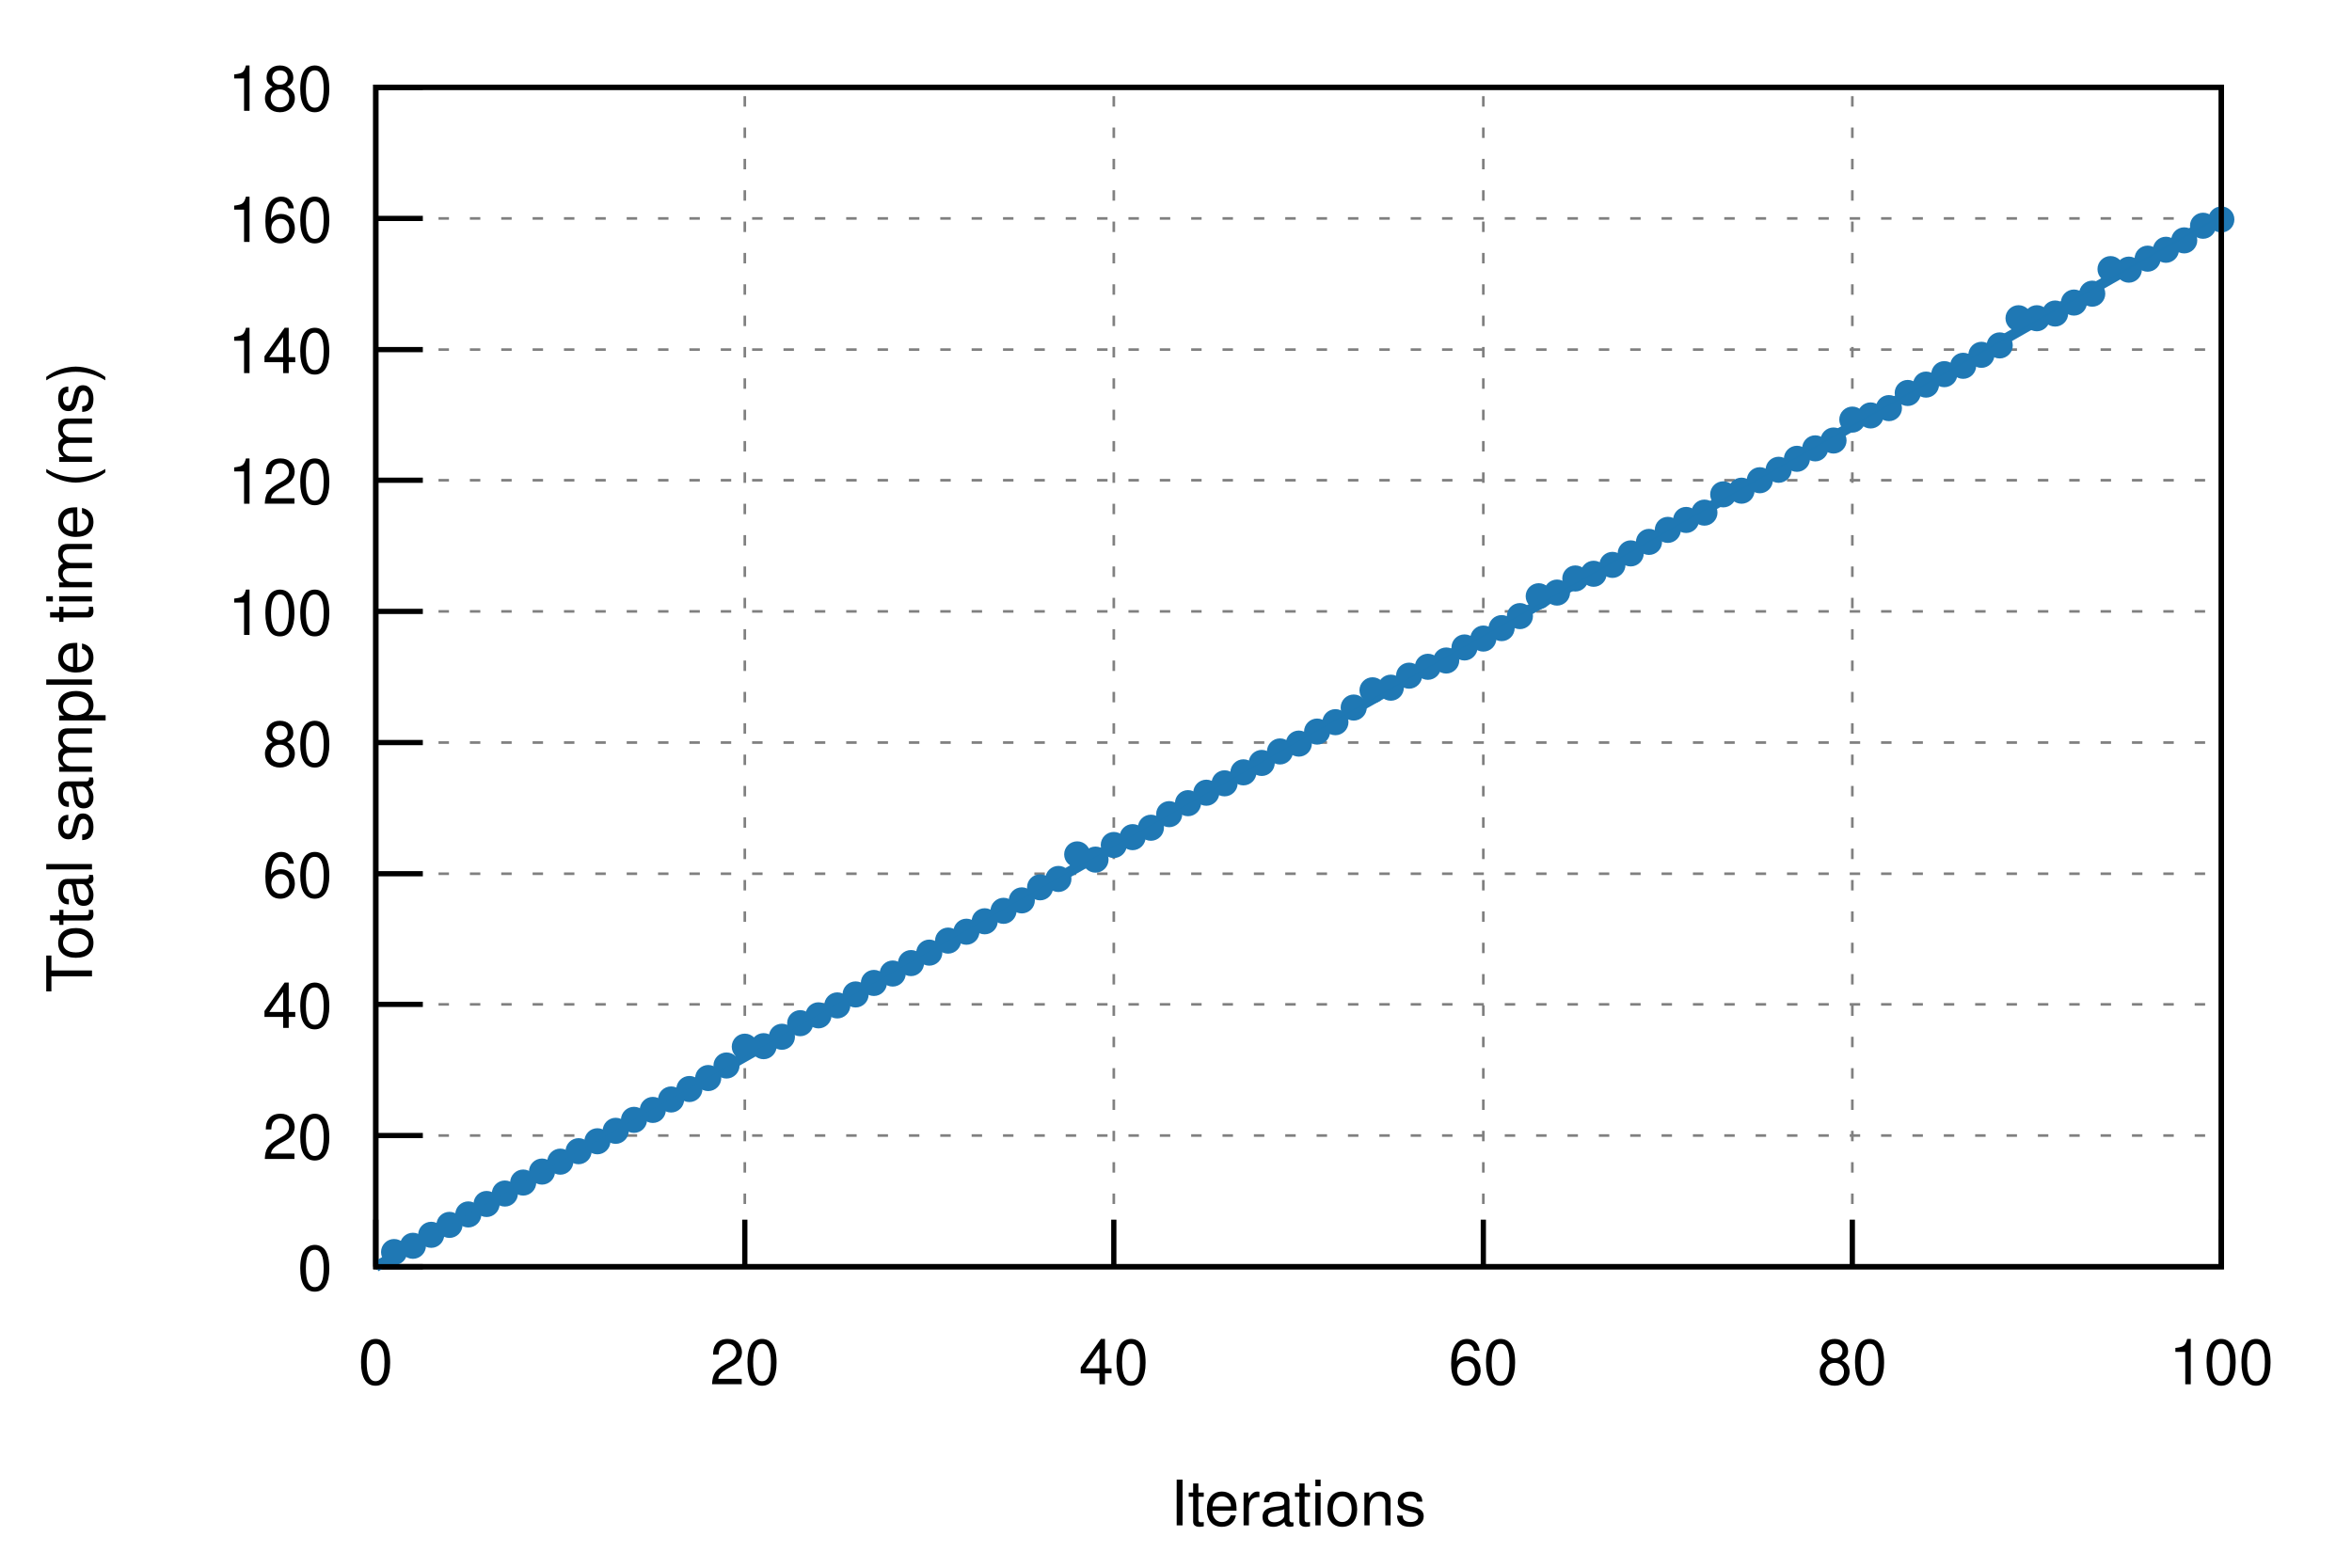
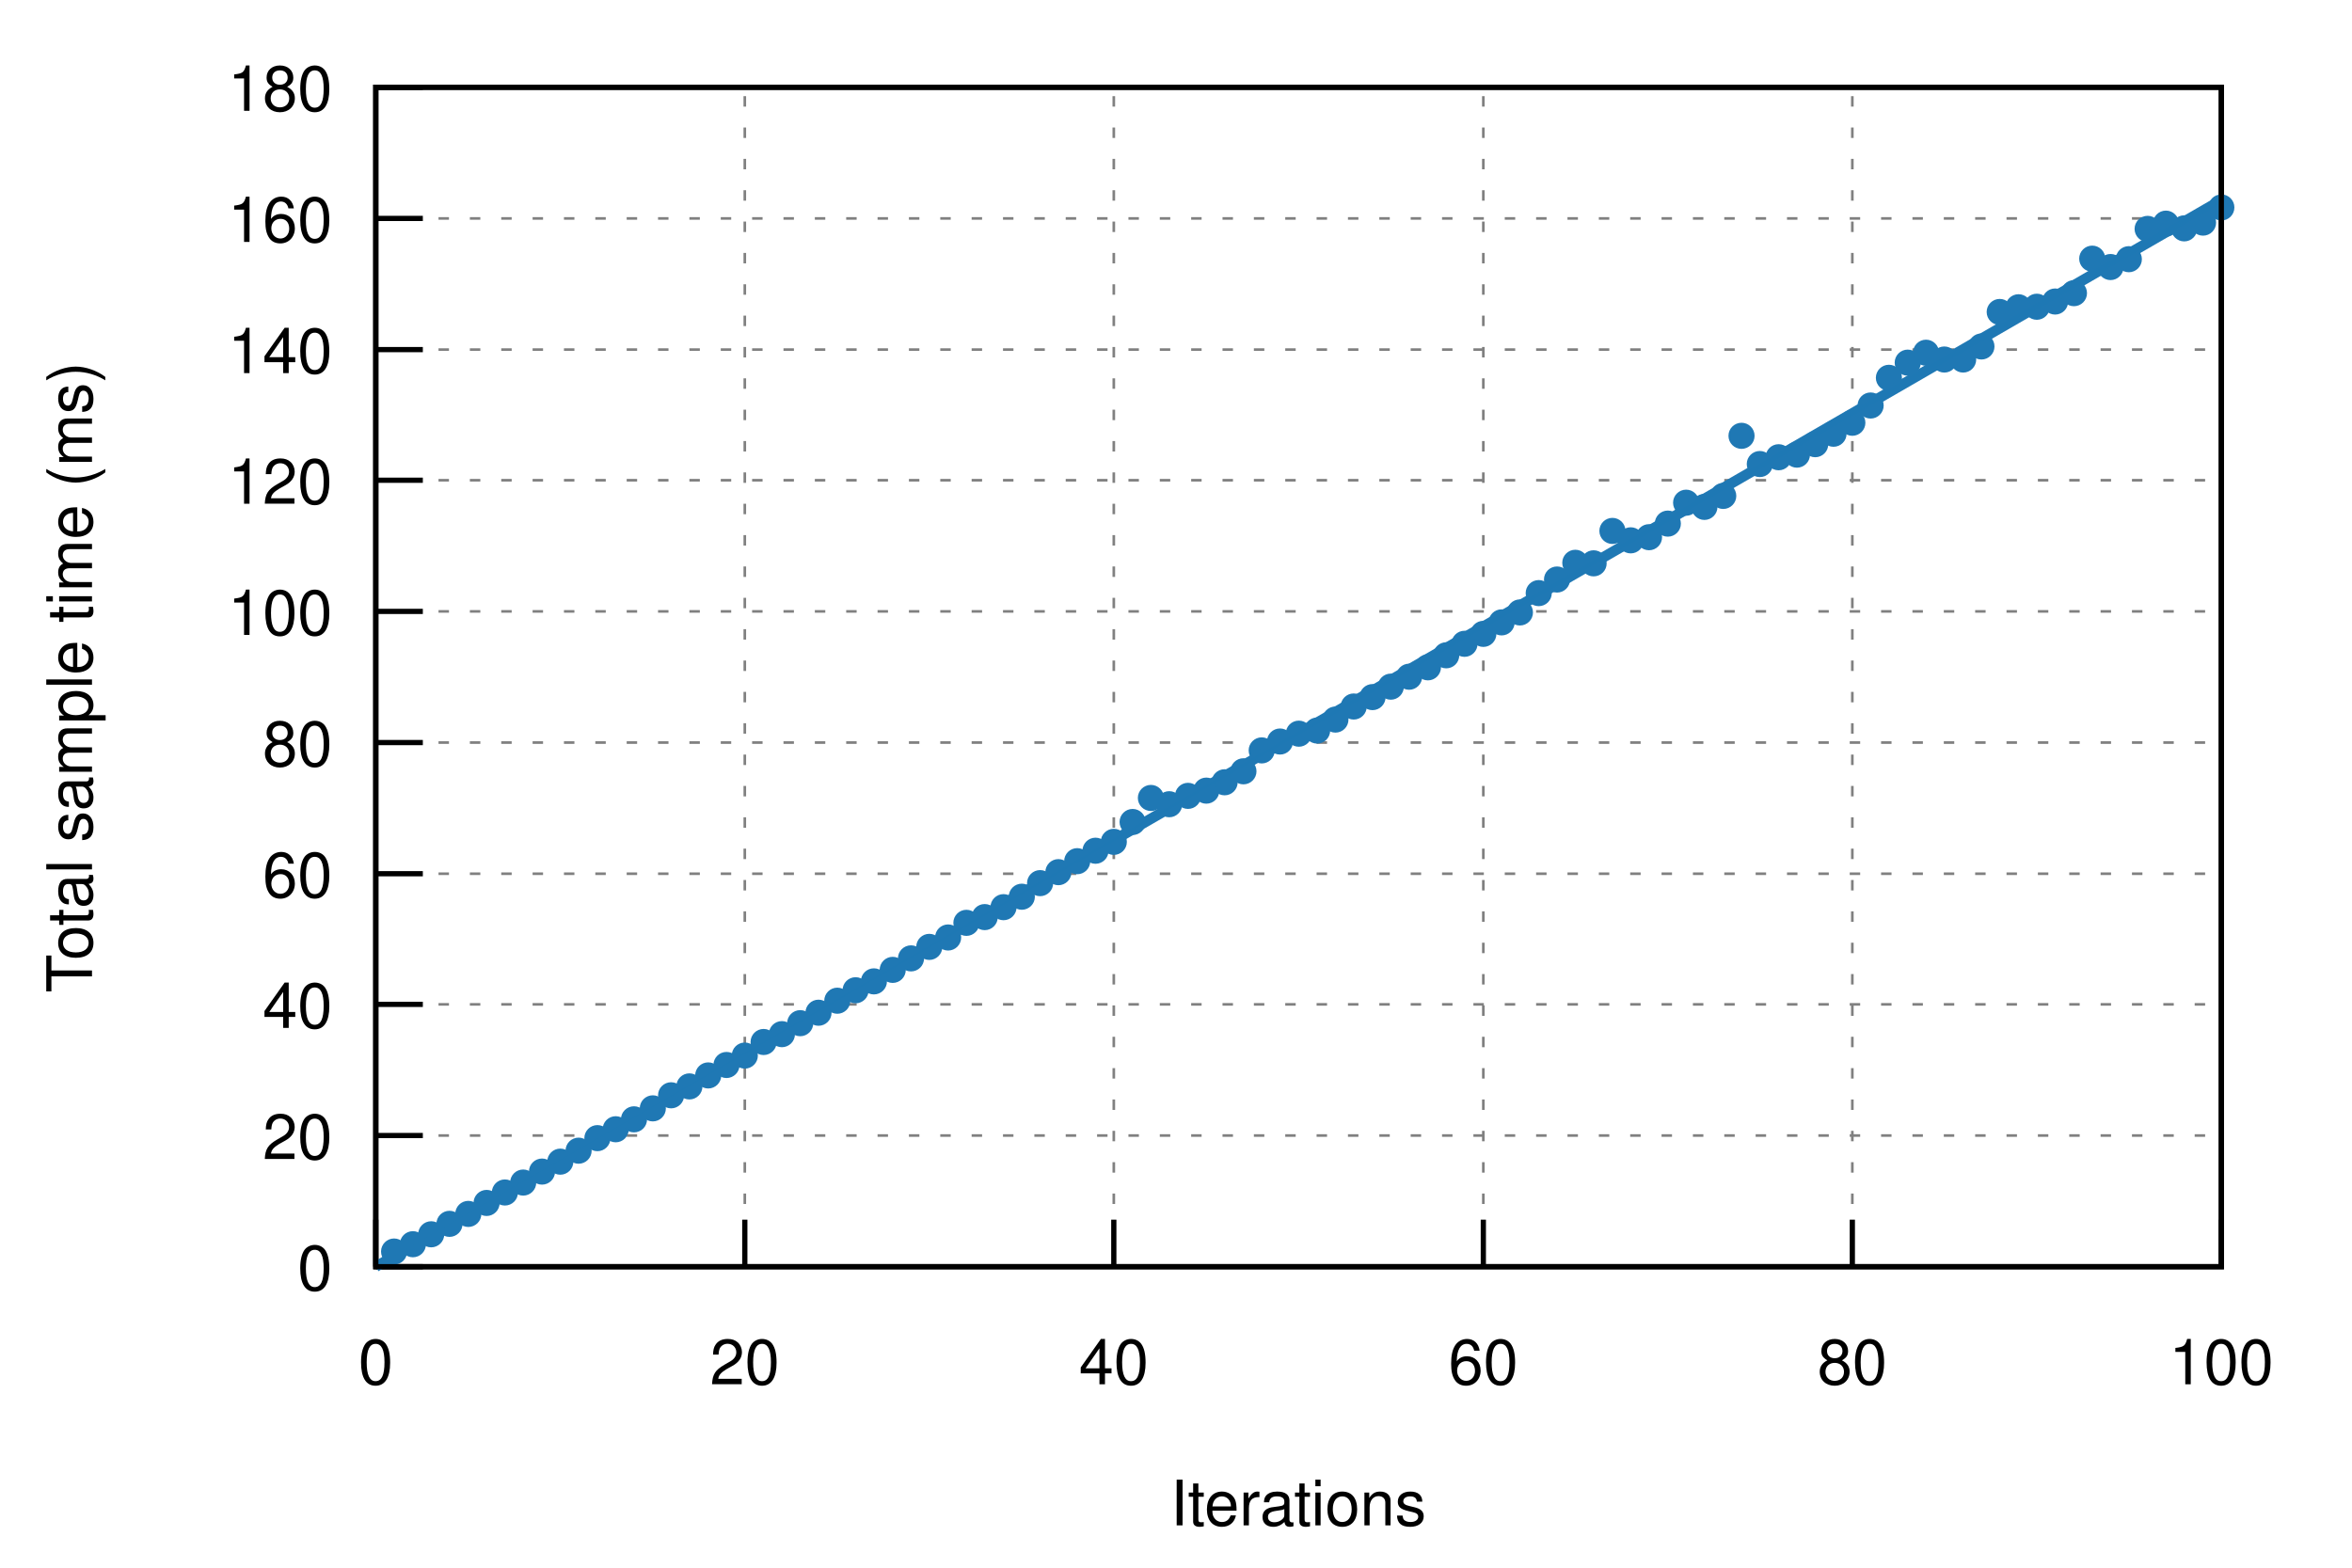
<svg xmlns="http://www.w3.org/2000/svg" xmlns:xlink="http://www.w3.org/1999/xlink" viewBox="0 0 450 300">
  <g id="gnuplot_canvas">
    <rect x="0" y="0" width="450" height="300" fill="none" />
    <defs>
      <circle id="gpDot" r="0.5" stroke-width="0.5" />
      <path id="gpPt0" stroke-width="0.222" stroke="currentColor" d="M-1,0 h2 M0,-1 v2" />
      <path id="gpPt1" stroke-width="0.222" stroke="currentColor" d="M-1,-1 L1,1 M1,-1 L-1,1" />
      <path id="gpPt2" stroke-width="0.222" stroke="currentColor" d="M-1,0 L1,0 M0,-1 L0,1 M-1,-1 L1,1 M-1,1 L1,-1" />
      <rect id="gpPt3" stroke-width="0.222" stroke="currentColor" x="-1" y="-1" width="2" height="2" />
      <rect id="gpPt4" stroke-width="0.222" stroke="currentColor" fill="currentColor" x="-1" y="-1" width="2" height="2" />
      <circle id="gpPt5" stroke-width="0.222" stroke="currentColor" cx="0" cy="0" r="1" />
      <use xlink:href="#gpPt5" id="gpPt6" fill="currentColor" stroke="none" />
      <path id="gpPt7" stroke-width="0.222" stroke="currentColor" d="M0,-1.33 L-1.33,0.67 L1.33,0.67 z" />
      <use xlink:href="#gpPt7" id="gpPt8" fill="currentColor" stroke="none" />
      <use xlink:href="#gpPt7" id="gpPt9" stroke="currentColor" transform="rotate(180)" />
      <use xlink:href="#gpPt9" id="gpPt10" fill="currentColor" stroke="none" />
      <use xlink:href="#gpPt3" id="gpPt11" stroke="currentColor" transform="rotate(45)" />
      <use xlink:href="#gpPt11" id="gpPt12" fill="currentColor" stroke="none" />
      <path id="gpPt13" stroke-width="0.222" stroke="currentColor" d="M0,1.330 L1.265,0.411 L0.782,-1.067 L-0.782,-1.076 L-1.265,0.411 z" />
      <use xlink:href="#gpPt13" id="gpPt14" fill="currentColor" stroke="none" />
      <filter id="textbox" filterUnits="objectBoundingBox" x="0" y="0" height="1" width="1">
        <feFlood flood-color="white" flood-opacity="1" result="bgnd" />
        <feComposite in="SourceGraphic" in2="bgnd" operator="atop" />
      </filter>
      <filter id="greybox" filterUnits="objectBoundingBox" x="0" y="0" height="1" width="1">
        <feFlood flood-color="lightgrey" flood-opacity="1" result="grey" />
        <feComposite in="SourceGraphic" in2="grey" operator="atop" />
      </filter>
    </defs>
    <g fill="none" color="white" stroke="currentColor" stroke-width="1.00" stroke-linecap="butt" stroke-linejoin="miter">
</g>
    <g fill="none" color="black" stroke="currentColor" stroke-width="1.00" stroke-linecap="butt" stroke-linejoin="miter">
</g>
    <g fill="none" color="black" stroke="black" stroke-width="0.50" stroke-linecap="butt" stroke-linejoin="miter">
</g>
    <g fill="none" color="gray" stroke="currentColor" stroke-width="0.50" stroke-linecap="butt" stroke-linejoin="miter">
      <path stroke="gray" stroke-dasharray="2,4" class="gridline" d="M71.9,242.4 L425.0,242.4  " />
    </g>
    <g fill="none" color="gray" stroke="gray" stroke-width="1.00" stroke-linecap="butt" stroke-linejoin="miter">
</g>
    <g fill="none" color="black" stroke="currentColor" stroke-width="1.00" stroke-linecap="butt" stroke-linejoin="miter">
      <path stroke="black" d="M71.9,242.4 L80.9,242.4  " />
      <g transform="translate(63.6,246.9)" stroke="none" fill="black" font-family="Helvetica" font-size="12.00" text-anchor="end">
        <text>
          <tspan font-family="Helvetica"> 0</tspan>
        </text>
      </g>
    </g>
    <g fill="none" color="black" stroke="currentColor" stroke-width="1.00" stroke-linecap="butt" stroke-linejoin="miter">
</g>
    <g fill="none" color="black" stroke="black" stroke-width="0.50" stroke-linecap="butt" stroke-linejoin="miter">
</g>
    <g fill="none" color="gray" stroke="currentColor" stroke-width="0.50" stroke-linecap="butt" stroke-linejoin="miter">
      <path stroke="gray" stroke-dasharray="2,4" class="gridline" d="M71.9,217.3 L425.0,217.3  " />
    </g>
    <g fill="none" color="gray" stroke="gray" stroke-width="1.00" stroke-linecap="butt" stroke-linejoin="miter">
</g>
    <g fill="none" color="black" stroke="currentColor" stroke-width="1.00" stroke-linecap="butt" stroke-linejoin="miter">
      <path stroke="black" d="M71.9,217.3 L80.9,217.3  " />
      <g transform="translate(63.6,221.8)" stroke="none" fill="black" font-family="Helvetica" font-size="12.00" text-anchor="end">
        <text>
          <tspan font-family="Helvetica"> 20</tspan>
        </text>
      </g>
    </g>
    <g fill="none" color="black" stroke="currentColor" stroke-width="1.00" stroke-linecap="butt" stroke-linejoin="miter">
</g>
    <g fill="none" color="black" stroke="black" stroke-width="0.50" stroke-linecap="butt" stroke-linejoin="miter">
</g>
    <g fill="none" color="gray" stroke="currentColor" stroke-width="0.50" stroke-linecap="butt" stroke-linejoin="miter">
      <path stroke="gray" stroke-dasharray="2,4" class="gridline" d="M71.9,192.2 L425.0,192.2  " />
    </g>
    <g fill="none" color="gray" stroke="gray" stroke-width="1.00" stroke-linecap="butt" stroke-linejoin="miter">
</g>
    <g fill="none" color="black" stroke="currentColor" stroke-width="1.00" stroke-linecap="butt" stroke-linejoin="miter">
      <path stroke="black" d="M71.9,192.2 L80.9,192.2  " />
      <g transform="translate(63.6,196.7)" stroke="none" fill="black" font-family="Helvetica" font-size="12.00" text-anchor="end">
        <text>
          <tspan font-family="Helvetica"> 40</tspan>
        </text>
      </g>
    </g>
    <g fill="none" color="black" stroke="currentColor" stroke-width="1.00" stroke-linecap="butt" stroke-linejoin="miter">
</g>
    <g fill="none" color="black" stroke="black" stroke-width="0.50" stroke-linecap="butt" stroke-linejoin="miter">
</g>
    <g fill="none" color="gray" stroke="currentColor" stroke-width="0.50" stroke-linecap="butt" stroke-linejoin="miter">
      <path stroke="gray" stroke-dasharray="2,4" class="gridline" d="M71.9,167.2 L425.0,167.2  " />
    </g>
    <g fill="none" color="gray" stroke="gray" stroke-width="1.00" stroke-linecap="butt" stroke-linejoin="miter">
</g>
    <g fill="none" color="black" stroke="currentColor" stroke-width="1.00" stroke-linecap="butt" stroke-linejoin="miter">
      <path stroke="black" d="M71.9,167.2 L80.9,167.2  " />
      <g transform="translate(63.6,171.7)" stroke="none" fill="black" font-family="Helvetica" font-size="12.00" text-anchor="end">
        <text>
          <tspan font-family="Helvetica"> 60</tspan>
        </text>
      </g>
    </g>
    <g fill="none" color="black" stroke="currentColor" stroke-width="1.00" stroke-linecap="butt" stroke-linejoin="miter">
</g>
    <g fill="none" color="black" stroke="black" stroke-width="0.50" stroke-linecap="butt" stroke-linejoin="miter">
</g>
    <g fill="none" color="gray" stroke="currentColor" stroke-width="0.50" stroke-linecap="butt" stroke-linejoin="miter">
      <path stroke="gray" stroke-dasharray="2,4" class="gridline" d="M71.9,142.1 L425.0,142.1  " />
    </g>
    <g fill="none" color="gray" stroke="gray" stroke-width="1.00" stroke-linecap="butt" stroke-linejoin="miter">
</g>
    <g fill="none" color="black" stroke="currentColor" stroke-width="1.00" stroke-linecap="butt" stroke-linejoin="miter">
      <path stroke="black" d="M71.9,142.1 L80.9,142.1  " />
      <g transform="translate(63.6,146.6)" stroke="none" fill="black" font-family="Helvetica" font-size="12.00" text-anchor="end">
        <text>
          <tspan font-family="Helvetica"> 80</tspan>
        </text>
      </g>
    </g>
    <g fill="none" color="black" stroke="currentColor" stroke-width="1.00" stroke-linecap="butt" stroke-linejoin="miter">
</g>
    <g fill="none" color="black" stroke="black" stroke-width="0.50" stroke-linecap="butt" stroke-linejoin="miter">
</g>
    <g fill="none" color="gray" stroke="currentColor" stroke-width="0.50" stroke-linecap="butt" stroke-linejoin="miter">
      <path stroke="gray" stroke-dasharray="2,4" class="gridline" d="M71.9,117.0 L425.0,117.0  " />
    </g>
    <g fill="none" color="gray" stroke="gray" stroke-width="1.00" stroke-linecap="butt" stroke-linejoin="miter">
</g>
    <g fill="none" color="black" stroke="currentColor" stroke-width="1.00" stroke-linecap="butt" stroke-linejoin="miter">
      <path stroke="black" d="M71.9,117.0 L80.9,117.0  " />
      <g transform="translate(63.6,121.5)" stroke="none" fill="black" font-family="Helvetica" font-size="12.00" text-anchor="end">
        <text>
          <tspan font-family="Helvetica"> 100</tspan>
        </text>
      </g>
    </g>
    <g fill="none" color="black" stroke="currentColor" stroke-width="1.00" stroke-linecap="butt" stroke-linejoin="miter">
</g>
    <g fill="none" color="black" stroke="black" stroke-width="0.50" stroke-linecap="butt" stroke-linejoin="miter">
</g>
    <g fill="none" color="gray" stroke="currentColor" stroke-width="0.50" stroke-linecap="butt" stroke-linejoin="miter">
      <path stroke="gray" stroke-dasharray="2,4" class="gridline" d="M71.9,91.9 L425.0,91.9  " />
    </g>
    <g fill="none" color="gray" stroke="gray" stroke-width="1.00" stroke-linecap="butt" stroke-linejoin="miter">
</g>
    <g fill="none" color="black" stroke="currentColor" stroke-width="1.00" stroke-linecap="butt" stroke-linejoin="miter">
      <path stroke="black" d="M71.9,91.9 L80.9,91.9  " />
      <g transform="translate(63.6,96.4)" stroke="none" fill="black" font-family="Helvetica" font-size="12.00" text-anchor="end">
        <text>
          <tspan font-family="Helvetica"> 120</tspan>
        </text>
      </g>
    </g>
    <g fill="none" color="black" stroke="currentColor" stroke-width="1.00" stroke-linecap="butt" stroke-linejoin="miter">
</g>
    <g fill="none" color="black" stroke="black" stroke-width="0.50" stroke-linecap="butt" stroke-linejoin="miter">
</g>
    <g fill="none" color="gray" stroke="currentColor" stroke-width="0.50" stroke-linecap="butt" stroke-linejoin="miter">
      <path stroke="gray" stroke-dasharray="2,4" class="gridline" d="M71.9,66.9 L425.0,66.9  " />
    </g>
    <g fill="none" color="gray" stroke="gray" stroke-width="1.00" stroke-linecap="butt" stroke-linejoin="miter">
</g>
    <g fill="none" color="black" stroke="currentColor" stroke-width="1.00" stroke-linecap="butt" stroke-linejoin="miter">
      <path stroke="black" d="M71.9,66.9 L80.9,66.9  " />
      <g transform="translate(63.6,71.4)" stroke="none" fill="black" font-family="Helvetica" font-size="12.00" text-anchor="end">
        <text>
          <tspan font-family="Helvetica"> 140</tspan>
        </text>
      </g>
    </g>
    <g fill="none" color="black" stroke="currentColor" stroke-width="1.00" stroke-linecap="butt" stroke-linejoin="miter">
</g>
    <g fill="none" color="black" stroke="black" stroke-width="0.50" stroke-linecap="butt" stroke-linejoin="miter">
</g>
    <g fill="none" color="gray" stroke="currentColor" stroke-width="0.50" stroke-linecap="butt" stroke-linejoin="miter">
      <path stroke="gray" stroke-dasharray="2,4" class="gridline" d="M71.9,41.8 L425.0,41.8  " />
    </g>
    <g fill="none" color="gray" stroke="gray" stroke-width="1.00" stroke-linecap="butt" stroke-linejoin="miter">
</g>
    <g fill="none" color="black" stroke="currentColor" stroke-width="1.00" stroke-linecap="butt" stroke-linejoin="miter">
      <path stroke="black" d="M71.9,41.8 L80.9,41.8  " />
      <g transform="translate(63.6,46.3)" stroke="none" fill="black" font-family="Helvetica" font-size="12.00" text-anchor="end">
        <text>
          <tspan font-family="Helvetica"> 160</tspan>
        </text>
      </g>
    </g>
    <g fill="none" color="black" stroke="currentColor" stroke-width="1.00" stroke-linecap="butt" stroke-linejoin="miter">
</g>
    <g fill="none" color="black" stroke="black" stroke-width="0.50" stroke-linecap="butt" stroke-linejoin="miter">
</g>
    <g fill="none" color="gray" stroke="currentColor" stroke-width="0.50" stroke-linecap="butt" stroke-linejoin="miter">
      <path stroke="gray" stroke-dasharray="2,4" class="gridline" d="M71.9,16.7 L425.0,16.7  " />
    </g>
    <g fill="none" color="gray" stroke="gray" stroke-width="1.00" stroke-linecap="butt" stroke-linejoin="miter">
</g>
    <g fill="none" color="black" stroke="currentColor" stroke-width="1.00" stroke-linecap="butt" stroke-linejoin="miter">
      <path stroke="black" d="M71.9,16.7 L80.9,16.7  " />
      <g transform="translate(63.6,21.2)" stroke="none" fill="black" font-family="Helvetica" font-size="12.00" text-anchor="end">
        <text>
          <tspan font-family="Helvetica"> 180</tspan>
        </text>
      </g>
    </g>
    <g fill="none" color="black" stroke="currentColor" stroke-width="1.00" stroke-linecap="butt" stroke-linejoin="miter">
</g>
    <g fill="none" color="black" stroke="black" stroke-width="0.50" stroke-linecap="butt" stroke-linejoin="miter">
</g>
    <g fill="none" color="gray" stroke="currentColor" stroke-width="0.50" stroke-linecap="butt" stroke-linejoin="miter">
      <path stroke="gray" stroke-dasharray="2,4" class="gridline" d="M71.9,242.4 L71.9,16.7  " />
    </g>
    <g fill="none" color="gray" stroke="gray" stroke-width="1.00" stroke-linecap="butt" stroke-linejoin="miter">
</g>
    <g fill="none" color="black" stroke="currentColor" stroke-width="1.00" stroke-linecap="butt" stroke-linejoin="miter">
      <path stroke="black" d="M71.9,242.4 L71.9,233.4  " />
      <g transform="translate(71.9,264.9)" stroke="none" fill="black" font-family="Helvetica" font-size="12.00" text-anchor="middle">
        <text>
          <tspan font-family="Helvetica"> 0</tspan>
        </text>
      </g>
    </g>
    <g fill="none" color="black" stroke="currentColor" stroke-width="1.00" stroke-linecap="butt" stroke-linejoin="miter">
</g>
    <g fill="none" color="black" stroke="black" stroke-width="0.50" stroke-linecap="butt" stroke-linejoin="miter">
</g>
    <g fill="none" color="gray" stroke="currentColor" stroke-width="0.50" stroke-linecap="butt" stroke-linejoin="miter">
      <path stroke="gray" stroke-dasharray="2,4" class="gridline" d="M142.5,242.4 L142.5,16.7  " />
    </g>
    <g fill="none" color="gray" stroke="gray" stroke-width="1.00" stroke-linecap="butt" stroke-linejoin="miter">
</g>
    <g fill="none" color="black" stroke="currentColor" stroke-width="1.00" stroke-linecap="butt" stroke-linejoin="miter">
      <path stroke="black" d="M142.5,242.4 L142.5,233.4  " />
      <g transform="translate(142.5,264.9)" stroke="none" fill="black" font-family="Helvetica" font-size="12.00" text-anchor="middle">
        <text>
          <tspan font-family="Helvetica"> 20</tspan>
        </text>
      </g>
    </g>
    <g fill="none" color="black" stroke="currentColor" stroke-width="1.00" stroke-linecap="butt" stroke-linejoin="miter">
</g>
    <g fill="none" color="black" stroke="black" stroke-width="0.50" stroke-linecap="butt" stroke-linejoin="miter">
</g>
    <g fill="none" color="gray" stroke="currentColor" stroke-width="0.50" stroke-linecap="butt" stroke-linejoin="miter">
      <path stroke="gray" stroke-dasharray="2,4" class="gridline" d="M213.1,242.4 L213.1,16.7  " />
    </g>
    <g fill="none" color="gray" stroke="gray" stroke-width="1.00" stroke-linecap="butt" stroke-linejoin="miter">
</g>
    <g fill="none" color="black" stroke="currentColor" stroke-width="1.00" stroke-linecap="butt" stroke-linejoin="miter">
      <path stroke="black" d="M213.1,242.4 L213.1,233.4  " />
      <g transform="translate(213.1,264.9)" stroke="none" fill="black" font-family="Helvetica" font-size="12.00" text-anchor="middle">
        <text>
          <tspan font-family="Helvetica"> 40</tspan>
        </text>
      </g>
    </g>
    <g fill="none" color="black" stroke="currentColor" stroke-width="1.00" stroke-linecap="butt" stroke-linejoin="miter">
</g>
    <g fill="none" color="black" stroke="black" stroke-width="0.50" stroke-linecap="butt" stroke-linejoin="miter">
</g>
    <g fill="none" color="gray" stroke="currentColor" stroke-width="0.50" stroke-linecap="butt" stroke-linejoin="miter">
      <path stroke="gray" stroke-dasharray="2,4" class="gridline" d="M283.8,242.4 L283.8,16.7  " />
    </g>
    <g fill="none" color="gray" stroke="gray" stroke-width="1.00" stroke-linecap="butt" stroke-linejoin="miter">
</g>
    <g fill="none" color="black" stroke="currentColor" stroke-width="1.00" stroke-linecap="butt" stroke-linejoin="miter">
      <path stroke="black" d="M283.8,242.4 L283.8,233.4  " />
      <g transform="translate(283.8,264.9)" stroke="none" fill="black" font-family="Helvetica" font-size="12.00" text-anchor="middle">
        <text>
          <tspan font-family="Helvetica"> 60</tspan>
        </text>
      </g>
    </g>
    <g fill="none" color="black" stroke="currentColor" stroke-width="1.00" stroke-linecap="butt" stroke-linejoin="miter">
</g>
    <g fill="none" color="black" stroke="black" stroke-width="0.50" stroke-linecap="butt" stroke-linejoin="miter">
</g>
    <g fill="none" color="gray" stroke="currentColor" stroke-width="0.50" stroke-linecap="butt" stroke-linejoin="miter">
      <path stroke="gray" stroke-dasharray="2,4" class="gridline" d="M354.4,242.4 L354.4,16.7  " />
    </g>
    <g fill="none" color="gray" stroke="gray" stroke-width="1.00" stroke-linecap="butt" stroke-linejoin="miter">
</g>
    <g fill="none" color="black" stroke="currentColor" stroke-width="1.00" stroke-linecap="butt" stroke-linejoin="miter">
      <path stroke="black" d="M354.4,242.4 L354.4,233.4  " />
      <g transform="translate(354.4,264.9)" stroke="none" fill="black" font-family="Helvetica" font-size="12.00" text-anchor="middle">
        <text>
          <tspan font-family="Helvetica"> 80</tspan>
        </text>
      </g>
    </g>
    <g fill="none" color="black" stroke="currentColor" stroke-width="1.00" stroke-linecap="butt" stroke-linejoin="miter">
</g>
    <g fill="none" color="black" stroke="black" stroke-width="0.50" stroke-linecap="butt" stroke-linejoin="miter">
</g>
    <g fill="none" color="gray" stroke="currentColor" stroke-width="0.50" stroke-linecap="butt" stroke-linejoin="miter">
      <path stroke="gray" stroke-dasharray="2,4" class="gridline" d="M425.0,242.4 L425.0,16.7  " />
    </g>
    <g fill="none" color="gray" stroke="gray" stroke-width="1.00" stroke-linecap="butt" stroke-linejoin="miter">
</g>
    <g fill="none" color="black" stroke="currentColor" stroke-width="1.00" stroke-linecap="butt" stroke-linejoin="miter">
      <path stroke="black" d="M425.0,242.4 L425.0,233.4  " />
      <g transform="translate(425.0,264.9)" stroke="none" fill="black" font-family="Helvetica" font-size="12.00" text-anchor="middle">
        <text>
          <tspan font-family="Helvetica"> 100</tspan>
        </text>
      </g>
    </g>
    <g fill="none" color="black" stroke="currentColor" stroke-width="1.00" stroke-linecap="butt" stroke-linejoin="miter">
</g>
    <g fill="none" color="black" stroke="currentColor" stroke-width="1.00" stroke-linecap="butt" stroke-linejoin="miter">
      <path stroke="black" d="M71.9,16.7 L71.9,242.4 L425.0,242.4 L425.0,16.7 L71.9,16.7 Z  " />
    </g>
    <g fill="none" color="black" stroke="currentColor" stroke-width="1.00" stroke-linecap="butt" stroke-linejoin="miter">
      <g transform="translate(17.6,129.6) rotate(270)" stroke="none" fill="black" font-family="Helvetica" font-size="12.00" text-anchor="middle">
        <text>
          <tspan font-family="Helvetica">Total sample time (ms)</tspan>
        </text>
      </g>
    </g>
    <g fill="none" color="black" stroke="currentColor" stroke-width="1.00" stroke-linecap="butt" stroke-linejoin="miter">
      <g transform="translate(248.4,291.9)" stroke="none" fill="black" font-family="Helvetica" font-size="12.00" text-anchor="middle">
        <text>
          <tspan font-family="Helvetica">Iterations</tspan>
        </text>
      </g>
    </g>
    <g fill="none" color="black" stroke="currentColor" stroke-width="1.00" stroke-linecap="butt" stroke-linejoin="miter">
</g>
    <g id="gnuplot_plot_1">
      <g fill="none" color="black" stroke="currentColor" stroke-width="1.00" stroke-linecap="butt" stroke-linejoin="miter">
-         <use xlink:href="#gpPt6" transform="translate(75.4,239.6) scale(2.25)" color="rgb( 31, 120, 180)" />
-         <use xlink:href="#gpPt6" transform="translate(79.0,238.4) scale(2.25)" color="rgb( 31, 120, 180)" />
-         <use xlink:href="#gpPt6" transform="translate(82.5,236.3) scale(2.25)" color="rgb( 31, 120, 180)" />
-         <use xlink:href="#gpPt6" transform="translate(86.0,234.4) scale(2.25)" color="rgb( 31, 120, 180)" />
-         <use xlink:href="#gpPt6" transform="translate(89.6,232.4) scale(2.25)" color="rgb( 31, 120, 180)" />
-         <use xlink:href="#gpPt6" transform="translate(93.1,230.4) scale(2.25)" color="rgb( 31, 120, 180)" />
-         <use xlink:href="#gpPt6" transform="translate(96.6,228.4) scale(2.25)" color="rgb( 31, 120, 180)" />
+         <use xlink:href="#gpPt6" transform="translate(75.4,239.5) scale(2.25)" color="rgb( 31, 120, 180)" />
+         <use xlink:href="#gpPt6" transform="translate(79.0,238.1) scale(2.25)" color="rgb( 31, 120, 180)" />
+         <use xlink:href="#gpPt6" transform="translate(82.5,236.2) scale(2.25)" color="rgb( 31, 120, 180)" />
+         <use xlink:href="#gpPt6" transform="translate(86.0,234.2) scale(2.25)" color="rgb( 31, 120, 180)" />
+         <use xlink:href="#gpPt6" transform="translate(89.6,232.3) scale(2.25)" color="rgb( 31, 120, 180)" />
+         <use xlink:href="#gpPt6" transform="translate(93.1,230.2) scale(2.25)" color="rgb( 31, 120, 180)" />
+         <use xlink:href="#gpPt6" transform="translate(96.6,228.2) scale(2.25)" color="rgb( 31, 120, 180)" />
        <use xlink:href="#gpPt6" transform="translate(100.1,226.3) scale(2.25)" color="rgb( 31, 120, 180)" />
        <use xlink:href="#gpPt6" transform="translate(103.7,224.2) scale(2.25)" color="rgb( 31, 120, 180)" />
        <use xlink:href="#gpPt6" transform="translate(107.2,222.3) scale(2.25)" color="rgb( 31, 120, 180)" />
-         <use xlink:href="#gpPt6" transform="translate(110.7,220.3) scale(2.25)" color="rgb( 31, 120, 180)" />
-         <use xlink:href="#gpPt6" transform="translate(114.3,218.4) scale(2.25)" color="rgb( 31, 120, 180)" />
-         <use xlink:href="#gpPt6" transform="translate(117.8,216.4) scale(2.25)" color="rgb( 31, 120, 180)" />
-         <use xlink:href="#gpPt6" transform="translate(121.3,214.3) scale(2.25)" color="rgb( 31, 120, 180)" />
-         <use xlink:href="#gpPt6" transform="translate(124.9,212.4) scale(2.25)" color="rgb( 31, 120, 180)" />
-         <use xlink:href="#gpPt6" transform="translate(128.4,210.4) scale(2.25)" color="rgb( 31, 120, 180)" />
-         <use xlink:href="#gpPt6" transform="translate(131.9,208.4) scale(2.25)" color="rgb( 31, 120, 180)" />
-         <use xlink:href="#gpPt6" transform="translate(135.5,206.3) scale(2.25)" color="rgb( 31, 120, 180)" />
-         <use xlink:href="#gpPt6" transform="translate(139.0,203.9) scale(2.25)" color="rgb( 31, 120, 180)" />
-         <use xlink:href="#gpPt6" transform="translate(142.5,200.3) scale(2.25)" color="rgb( 31, 120, 180)" />
-         <use xlink:href="#gpPt6" transform="translate(146.1,200.2) scale(2.25)" color="rgb( 31, 120, 180)" />
-         <use xlink:href="#gpPt6" transform="translate(149.6,198.4) scale(2.25)" color="rgb( 31, 120, 180)" />
+         <use xlink:href="#gpPt6" transform="translate(110.7,220.2) scale(2.25)" color="rgb( 31, 120, 180)" />
+         <use xlink:href="#gpPt6" transform="translate(114.3,217.8) scale(2.25)" color="rgb( 31, 120, 180)" />
+         <use xlink:href="#gpPt6" transform="translate(117.8,216.1) scale(2.25)" color="rgb( 31, 120, 180)" />
+         <use xlink:href="#gpPt6" transform="translate(121.3,214.2) scale(2.25)" color="rgb( 31, 120, 180)" />
+         <use xlink:href="#gpPt6" transform="translate(124.9,212.1) scale(2.25)" color="rgb( 31, 120, 180)" />
+         <use xlink:href="#gpPt6" transform="translate(128.4,209.6) scale(2.25)" color="rgb( 31, 120, 180)" />
+         <use xlink:href="#gpPt6" transform="translate(131.9,207.9) scale(2.25)" color="rgb( 31, 120, 180)" />
+         <use xlink:href="#gpPt6" transform="translate(135.5,205.8) scale(2.25)" color="rgb( 31, 120, 180)" />
+         <use xlink:href="#gpPt6" transform="translate(139.0,203.8) scale(2.25)" color="rgb( 31, 120, 180)" />
+         <use xlink:href="#gpPt6" transform="translate(142.5,202.0) scale(2.25)" color="rgb( 31, 120, 180)" />
+         <use xlink:href="#gpPt6" transform="translate(146.1,199.4) scale(2.25)" color="rgb( 31, 120, 180)" />
+         <use xlink:href="#gpPt6" transform="translate(149.6,197.9) scale(2.25)" color="rgb( 31, 120, 180)" />
        <use xlink:href="#gpPt6" transform="translate(153.1,195.8) scale(2.25)" color="rgb( 31, 120, 180)" />
-         <use xlink:href="#gpPt6" transform="translate(156.6,194.3) scale(2.25)" color="rgb( 31, 120, 180)" />
-         <use xlink:href="#gpPt6" transform="translate(160.2,192.4) scale(2.25)" color="rgb( 31, 120, 180)" />
-         <use xlink:href="#gpPt6" transform="translate(163.7,190.3) scale(2.25)" color="rgb( 31, 120, 180)" />
-         <use xlink:href="#gpPt6" transform="translate(167.2,188.1) scale(2.25)" color="rgb( 31, 120, 180)" />
-         <use xlink:href="#gpPt6" transform="translate(170.8,186.3) scale(2.25)" color="rgb( 31, 120, 180)" />
-         <use xlink:href="#gpPt6" transform="translate(174.3,184.3) scale(2.25)" color="rgb( 31, 120, 180)" />
-         <use xlink:href="#gpPt6" transform="translate(177.8,182.3) scale(2.25)" color="rgb( 31, 120, 180)" />
-         <use xlink:href="#gpPt6" transform="translate(181.4,180.0) scale(2.25)" color="rgb( 31, 120, 180)" />
-         <use xlink:href="#gpPt6" transform="translate(184.9,178.3) scale(2.25)" color="rgb( 31, 120, 180)" />
-         <use xlink:href="#gpPt6" transform="translate(188.4,176.3) scale(2.25)" color="rgb( 31, 120, 180)" />
-         <use xlink:href="#gpPt6" transform="translate(192.0,174.3) scale(2.25)" color="rgb( 31, 120, 180)" />
-         <use xlink:href="#gpPt6" transform="translate(195.5,172.3) scale(2.25)" color="rgb( 31, 120, 180)" />
-         <use xlink:href="#gpPt6" transform="translate(199.0,169.8) scale(2.25)" color="rgb( 31, 120, 180)" />
-         <use xlink:href="#gpPt6" transform="translate(202.5,168.2) scale(2.25)" color="rgb( 31, 120, 180)" />
-         <use xlink:href="#gpPt6" transform="translate(206.1,163.5) scale(2.25)" color="rgb( 31, 120, 180)" />
-         <use xlink:href="#gpPt6" transform="translate(209.6,164.5) scale(2.25)" color="rgb( 31, 120, 180)" />
-         <use xlink:href="#gpPt6" transform="translate(213.1,161.7) scale(2.25)" color="rgb( 31, 120, 180)" />
-         <use xlink:href="#gpPt6" transform="translate(216.7,160.2) scale(2.25)" color="rgb( 31, 120, 180)" />
-         <use xlink:href="#gpPt6" transform="translate(220.2,158.4) scale(2.25)" color="rgb( 31, 120, 180)" />
-         <use xlink:href="#gpPt6" transform="translate(223.7,155.8) scale(2.25)" color="rgb( 31, 120, 180)" />
-         <use xlink:href="#gpPt6" transform="translate(227.3,153.7) scale(2.25)" color="rgb( 31, 120, 180)" />
-         <use xlink:href="#gpPt6" transform="translate(230.8,151.7) scale(2.25)" color="rgb( 31, 120, 180)" />
-         <use xlink:href="#gpPt6" transform="translate(234.3,149.9) scale(2.25)" color="rgb( 31, 120, 180)" />
-         <use xlink:href="#gpPt6" transform="translate(237.9,147.8) scale(2.25)" color="rgb( 31, 120, 180)" />
-         <use xlink:href="#gpPt6" transform="translate(241.4,146.0) scale(2.25)" color="rgb( 31, 120, 180)" />
-         <use xlink:href="#gpPt6" transform="translate(244.9,143.8) scale(2.25)" color="rgb( 31, 120, 180)" />
-         <use xlink:href="#gpPt6" transform="translate(248.5,142.3) scale(2.25)" color="rgb( 31, 120, 180)" />
-         <use xlink:href="#gpPt6" transform="translate(252.0,140.0) scale(2.25)" color="rgb( 31, 120, 180)" />
-         <use xlink:href="#gpPt6" transform="translate(255.5,138.2) scale(2.25)" color="rgb( 31, 120, 180)" />
-         <use xlink:href="#gpPt6" transform="translate(259.0,135.4) scale(2.25)" color="rgb( 31, 120, 180)" />
-         <use xlink:href="#gpPt6" transform="translate(262.6,132.1) scale(2.25)" color="rgb( 31, 120, 180)" />
-         <use xlink:href="#gpPt6" transform="translate(266.1,131.6) scale(2.25)" color="rgb( 31, 120, 180)" />
-         <use xlink:href="#gpPt6" transform="translate(269.6,129.3) scale(2.25)" color="rgb( 31, 120, 180)" />
-         <use xlink:href="#gpPt6" transform="translate(273.2,127.6) scale(2.25)" color="rgb( 31, 120, 180)" />
-         <use xlink:href="#gpPt6" transform="translate(276.7,126.4) scale(2.25)" color="rgb( 31, 120, 180)" />
-         <use xlink:href="#gpPt6" transform="translate(280.2,123.9) scale(2.25)" color="rgb( 31, 120, 180)" />
-         <use xlink:href="#gpPt6" transform="translate(283.8,122.2) scale(2.25)" color="rgb( 31, 120, 180)" />
-         <use xlink:href="#gpPt6" transform="translate(287.3,120.2) scale(2.25)" color="rgb( 31, 120, 180)" />
-         <use xlink:href="#gpPt6" transform="translate(290.8,117.9) scale(2.25)" color="rgb( 31, 120, 180)" />
-         <use xlink:href="#gpPt6" transform="translate(294.4,114.1) scale(2.25)" color="rgb( 31, 120, 180)" />
-         <use xlink:href="#gpPt6" transform="translate(297.9,113.4) scale(2.25)" color="rgb( 31, 120, 180)" />
-         <use xlink:href="#gpPt6" transform="translate(301.4,110.7) scale(2.25)" color="rgb( 31, 120, 180)" />
-         <use xlink:href="#gpPt6" transform="translate(304.9,109.8) scale(2.25)" color="rgb( 31, 120, 180)" />
-         <use xlink:href="#gpPt6" transform="translate(308.5,108.1) scale(2.25)" color="rgb( 31, 120, 180)" />
-         <use xlink:href="#gpPt6" transform="translate(312.0,105.9) scale(2.25)" color="rgb( 31, 120, 180)" />
-         <use xlink:href="#gpPt6" transform="translate(315.5,103.7) scale(2.25)" color="rgb( 31, 120, 180)" />
-         <use xlink:href="#gpPt6" transform="translate(319.1,101.4) scale(2.25)" color="rgb( 31, 120, 180)" />
-         <use xlink:href="#gpPt6" transform="translate(322.6,99.5) scale(2.25)" color="rgb( 31, 120, 180)" />
-         <use xlink:href="#gpPt6" transform="translate(326.1,98.1) scale(2.25)" color="rgb( 31, 120, 180)" />
-         <use xlink:href="#gpPt6" transform="translate(329.7,94.6) scale(2.25)" color="rgb( 31, 120, 180)" />
-         <use xlink:href="#gpPt6" transform="translate(333.2,93.9) scale(2.25)" color="rgb( 31, 120, 180)" />
-         <use xlink:href="#gpPt6" transform="translate(336.7,91.9) scale(2.25)" color="rgb( 31, 120, 180)" />
-         <use xlink:href="#gpPt6" transform="translate(340.3,89.9) scale(2.25)" color="rgb( 31, 120, 180)" />
-         <use xlink:href="#gpPt6" transform="translate(343.8,87.8) scale(2.25)" color="rgb( 31, 120, 180)" />
-         <use xlink:href="#gpPt6" transform="translate(347.3,85.8) scale(2.25)" color="rgb( 31, 120, 180)" />
-         <use xlink:href="#gpPt6" transform="translate(350.8,84.3) scale(2.25)" color="rgb( 31, 120, 180)" />
-         <use xlink:href="#gpPt6" transform="translate(354.4,80.3) scale(2.25)" color="rgb( 31, 120, 180)" />
-         <use xlink:href="#gpPt6" transform="translate(357.9,79.5) scale(2.25)" color="rgb( 31, 120, 180)" />
-         <use xlink:href="#gpPt6" transform="translate(361.4,78.1) scale(2.25)" color="rgb( 31, 120, 180)" />
-         <use xlink:href="#gpPt6" transform="translate(365.0,75.2) scale(2.25)" color="rgb( 31, 120, 180)" />
-         <use xlink:href="#gpPt6" transform="translate(368.5,73.6) scale(2.25)" color="rgb( 31, 120, 180)" />
-         <use xlink:href="#gpPt6" transform="translate(372.0,71.6) scale(2.25)" color="rgb( 31, 120, 180)" />
-         <use xlink:href="#gpPt6" transform="translate(375.6,70.0) scale(2.25)" color="rgb( 31, 120, 180)" />
-         <use xlink:href="#gpPt6" transform="translate(379.1,67.9) scale(2.25)" color="rgb( 31, 120, 180)" />
-         <use xlink:href="#gpPt6" transform="translate(382.6,66.1) scale(2.25)" color="rgb( 31, 120, 180)" />
-         <use xlink:href="#gpPt6" transform="translate(386.2,60.9) scale(2.25)" color="rgb( 31, 120, 180)" />
-         <use xlink:href="#gpPt6" transform="translate(389.7,60.9) scale(2.25)" color="rgb( 31, 120, 180)" />
-         <use xlink:href="#gpPt6" transform="translate(393.2,60.0) scale(2.25)" color="rgb( 31, 120, 180)" />
-         <use xlink:href="#gpPt6" transform="translate(396.8,57.9) scale(2.25)" color="rgb( 31, 120, 180)" />
-         <use xlink:href="#gpPt6" transform="translate(400.3,56.2) scale(2.25)" color="rgb( 31, 120, 180)" />
-         <use xlink:href="#gpPt6" transform="translate(403.8,51.5) scale(2.25)" color="rgb( 31, 120, 180)" />
-         <use xlink:href="#gpPt6" transform="translate(407.3,51.6) scale(2.25)" color="rgb( 31, 120, 180)" />
-         <use xlink:href="#gpPt6" transform="translate(410.9,49.5) scale(2.25)" color="rgb( 31, 120, 180)" />
-         <use xlink:href="#gpPt6" transform="translate(414.4,47.8) scale(2.25)" color="rgb( 31, 120, 180)" />
-         <use xlink:href="#gpPt6" transform="translate(417.9,46.0) scale(2.25)" color="rgb( 31, 120, 180)" />
-         <use xlink:href="#gpPt6" transform="translate(421.5,43.2) scale(2.25)" color="rgb( 31, 120, 180)" />
-         <use xlink:href="#gpPt6" transform="translate(425.0,42.0) scale(2.25)" color="rgb( 31, 120, 180)" />
+         <use xlink:href="#gpPt6" transform="translate(156.6,193.8) scale(2.25)" color="rgb( 31, 120, 180)" />
+         <use xlink:href="#gpPt6" transform="translate(160.2,191.5) scale(2.25)" color="rgb( 31, 120, 180)" />
+         <use xlink:href="#gpPt6" transform="translate(163.7,189.5) scale(2.25)" color="rgb( 31, 120, 180)" />
+         <use xlink:href="#gpPt6" transform="translate(167.2,187.8) scale(2.25)" color="rgb( 31, 120, 180)" />
+         <use xlink:href="#gpPt6" transform="translate(170.8,185.6) scale(2.25)" color="rgb( 31, 120, 180)" />
+         <use xlink:href="#gpPt6" transform="translate(174.3,183.4) scale(2.25)" color="rgb( 31, 120, 180)" />
+         <use xlink:href="#gpPt6" transform="translate(177.8,181.2) scale(2.25)" color="rgb( 31, 120, 180)" />
+         <use xlink:href="#gpPt6" transform="translate(181.4,179.4) scale(2.25)" color="rgb( 31, 120, 180)" />
+         <use xlink:href="#gpPt6" transform="translate(184.9,176.6) scale(2.25)" color="rgb( 31, 120, 180)" />
+         <use xlink:href="#gpPt6" transform="translate(188.4,175.5) scale(2.25)" color="rgb( 31, 120, 180)" />
+         <use xlink:href="#gpPt6" transform="translate(192.0,173.6) scale(2.25)" color="rgb( 31, 120, 180)" />
+         <use xlink:href="#gpPt6" transform="translate(195.5,171.6) scale(2.25)" color="rgb( 31, 120, 180)" />
+         <use xlink:href="#gpPt6" transform="translate(199.0,169.0) scale(2.25)" color="rgb( 31, 120, 180)" />
+         <use xlink:href="#gpPt6" transform="translate(202.5,166.9) scale(2.25)" color="rgb( 31, 120, 180)" />
+         <use xlink:href="#gpPt6" transform="translate(206.1,164.8) scale(2.25)" color="rgb( 31, 120, 180)" />
+         <use xlink:href="#gpPt6" transform="translate(209.6,162.8) scale(2.25)" color="rgb( 31, 120, 180)" />
+         <use xlink:href="#gpPt6" transform="translate(213.1,161.1) scale(2.25)" color="rgb( 31, 120, 180)" />
+         <use xlink:href="#gpPt6" transform="translate(216.7,157.3) scale(2.25)" color="rgb( 31, 120, 180)" />
+         <use xlink:href="#gpPt6" transform="translate(220.2,152.7) scale(2.25)" color="rgb( 31, 120, 180)" />
+         <use xlink:href="#gpPt6" transform="translate(223.7,153.9) scale(2.25)" color="rgb( 31, 120, 180)" />
+         <use xlink:href="#gpPt6" transform="translate(227.3,152.3) scale(2.25)" color="rgb( 31, 120, 180)" />
+         <use xlink:href="#gpPt6" transform="translate(230.8,151.3) scale(2.25)" color="rgb( 31, 120, 180)" />
+         <use xlink:href="#gpPt6" transform="translate(234.3,149.7) scale(2.25)" color="rgb( 31, 120, 180)" />
+         <use xlink:href="#gpPt6" transform="translate(237.9,147.6) scale(2.25)" color="rgb( 31, 120, 180)" />
+         <use xlink:href="#gpPt6" transform="translate(241.4,143.6) scale(2.25)" color="rgb( 31, 120, 180)" />
+         <use xlink:href="#gpPt6" transform="translate(244.9,141.9) scale(2.25)" color="rgb( 31, 120, 180)" />
+         <use xlink:href="#gpPt6" transform="translate(248.5,140.4) scale(2.25)" color="rgb( 31, 120, 180)" />
+         <use xlink:href="#gpPt6" transform="translate(252.0,139.8) scale(2.25)" color="rgb( 31, 120, 180)" />
+         <use xlink:href="#gpPt6" transform="translate(255.5,137.7) scale(2.25)" color="rgb( 31, 120, 180)" />
+         <use xlink:href="#gpPt6" transform="translate(259.0,135.2) scale(2.25)" color="rgb( 31, 120, 180)" />
+         <use xlink:href="#gpPt6" transform="translate(262.6,133.4) scale(2.25)" color="rgb( 31, 120, 180)" />
+         <use xlink:href="#gpPt6" transform="translate(266.1,131.4) scale(2.25)" color="rgb( 31, 120, 180)" />
+         <use xlink:href="#gpPt6" transform="translate(269.6,129.5) scale(2.25)" color="rgb( 31, 120, 180)" />
+         <use xlink:href="#gpPt6" transform="translate(273.2,127.7) scale(2.25)" color="rgb( 31, 120, 180)" />
+         <use xlink:href="#gpPt6" transform="translate(276.7,125.4) scale(2.25)" color="rgb( 31, 120, 180)" />
+         <use xlink:href="#gpPt6" transform="translate(280.2,123.2) scale(2.25)" color="rgb( 31, 120, 180)" />
+         <use xlink:href="#gpPt6" transform="translate(283.8,121.3) scale(2.25)" color="rgb( 31, 120, 180)" />
+         <use xlink:href="#gpPt6" transform="translate(287.3,119.1) scale(2.25)" color="rgb( 31, 120, 180)" />
+         <use xlink:href="#gpPt6" transform="translate(290.8,117.2) scale(2.25)" color="rgb( 31, 120, 180)" />
+         <use xlink:href="#gpPt6" transform="translate(294.4,113.5) scale(2.25)" color="rgb( 31, 120, 180)" />
+         <use xlink:href="#gpPt6" transform="translate(297.9,110.9) scale(2.25)" color="rgb( 31, 120, 180)" />
+         <use xlink:href="#gpPt6" transform="translate(301.4,107.7) scale(2.25)" color="rgb( 31, 120, 180)" />
+         <use xlink:href="#gpPt6" transform="translate(304.9,107.8) scale(2.25)" color="rgb( 31, 120, 180)" />
+         <use xlink:href="#gpPt6" transform="translate(308.5,101.6) scale(2.25)" color="rgb( 31, 120, 180)" />
+         <use xlink:href="#gpPt6" transform="translate(312.0,103.4) scale(2.25)" color="rgb( 31, 120, 180)" />
+         <use xlink:href="#gpPt6" transform="translate(315.5,102.8) scale(2.25)" color="rgb( 31, 120, 180)" />
+         <use xlink:href="#gpPt6" transform="translate(319.1,100.2) scale(2.25)" color="rgb( 31, 120, 180)" />
+         <use xlink:href="#gpPt6" transform="translate(322.6,96.2) scale(2.25)" color="rgb( 31, 120, 180)" />
+         <use xlink:href="#gpPt6" transform="translate(326.1,97.0) scale(2.25)" color="rgb( 31, 120, 180)" />
+         <use xlink:href="#gpPt6" transform="translate(329.7,94.9) scale(2.25)" color="rgb( 31, 120, 180)" />
+         <use xlink:href="#gpPt6" transform="translate(333.2,83.4) scale(2.25)" color="rgb( 31, 120, 180)" />
+         <use xlink:href="#gpPt6" transform="translate(336.7,88.8) scale(2.25)" color="rgb( 31, 120, 180)" />
+         <use xlink:href="#gpPt6" transform="translate(340.3,87.5) scale(2.25)" color="rgb( 31, 120, 180)" />
+         <use xlink:href="#gpPt6" transform="translate(343.8,87.0) scale(2.25)" color="rgb( 31, 120, 180)" />
+         <use xlink:href="#gpPt6" transform="translate(347.3,85.0) scale(2.25)" color="rgb( 31, 120, 180)" />
+         <use xlink:href="#gpPt6" transform="translate(350.8,83.0) scale(2.25)" color="rgb( 31, 120, 180)" />
+         <use xlink:href="#gpPt6" transform="translate(354.4,80.9) scale(2.25)" color="rgb( 31, 120, 180)" />
+         <use xlink:href="#gpPt6" transform="translate(357.9,77.6) scale(2.25)" color="rgb( 31, 120, 180)" />
+         <use xlink:href="#gpPt6" transform="translate(361.4,72.3) scale(2.25)" color="rgb( 31, 120, 180)" />
+         <use xlink:href="#gpPt6" transform="translate(365.0,69.4) scale(2.25)" color="rgb( 31, 120, 180)" />
+         <use xlink:href="#gpPt6" transform="translate(368.5,67.5) scale(2.25)" color="rgb( 31, 120, 180)" />
+         <use xlink:href="#gpPt6" transform="translate(372.0,68.8) scale(2.25)" color="rgb( 31, 120, 180)" />
+         <use xlink:href="#gpPt6" transform="translate(375.6,68.8) scale(2.25)" color="rgb( 31, 120, 180)" />
+         <use xlink:href="#gpPt6" transform="translate(379.1,66.3) scale(2.25)" color="rgb( 31, 120, 180)" />
+         <use xlink:href="#gpPt6" transform="translate(382.6,59.7) scale(2.25)" color="rgb( 31, 120, 180)" />
+         <use xlink:href="#gpPt6" transform="translate(386.2,58.8) scale(2.25)" color="rgb( 31, 120, 180)" />
+         <use xlink:href="#gpPt6" transform="translate(389.7,58.7) scale(2.25)" color="rgb( 31, 120, 180)" />
+         <use xlink:href="#gpPt6" transform="translate(393.2,57.7) scale(2.25)" color="rgb( 31, 120, 180)" />
+         <use xlink:href="#gpPt6" transform="translate(396.8,56.1) scale(2.25)" color="rgb( 31, 120, 180)" />
+         <use xlink:href="#gpPt6" transform="translate(400.3,49.5) scale(2.25)" color="rgb( 31, 120, 180)" />
+         <use xlink:href="#gpPt6" transform="translate(403.8,51.1) scale(2.25)" color="rgb( 31, 120, 180)" />
+         <use xlink:href="#gpPt6" transform="translate(407.3,49.6) scale(2.25)" color="rgb( 31, 120, 180)" />
+         <use xlink:href="#gpPt6" transform="translate(410.9,43.8) scale(2.25)" color="rgb( 31, 120, 180)" />
+         <use xlink:href="#gpPt6" transform="translate(414.4,42.8) scale(2.25)" color="rgb( 31, 120, 180)" />
+         <use xlink:href="#gpPt6" transform="translate(417.9,43.7) scale(2.25)" color="rgb( 31, 120, 180)" />
+         <use xlink:href="#gpPt6" transform="translate(421.5,42.6) scale(2.25)" color="rgb( 31, 120, 180)" />
+         <use xlink:href="#gpPt6" transform="translate(425.0,39.7) scale(2.25)" color="rgb( 31, 120, 180)" />
      </g>
    </g>
    <g id="gnuplot_plot_2">
      <g fill="none" color="white" stroke="rgb( 31, 120, 180)" stroke-width="2.00" stroke-linecap="butt" stroke-linejoin="miter">
</g>
      <g fill="none" color="black" stroke="currentColor" stroke-width="2.00" stroke-linecap="butt" stroke-linejoin="miter">
-         <path stroke="rgb( 31, 120, 180)" d="M71.9,242.4 L425.0,41.3  " />
+         <path stroke="rgb( 31, 120, 180)" d="M71.9,242.4 L425.0,38.3  " />
      </g>
    </g>
    <g id="gnuplot_plot_3">
      <g fill="none" color="white" stroke="rgb( 31, 120, 180)" stroke-width="1.00" stroke-linecap="butt" stroke-linejoin="miter">
</g>
      <g fill="none" color="black" stroke="currentColor" stroke-width="1.00" stroke-linecap="butt" stroke-linejoin="miter">
        <g stroke="none" shape-rendering="crispEdges">
-           <polygon fill="rgb( 31, 120, 180)" fill-opacity="0.25" points="71.9,242.4 71.9,242.4 425.0,41.0 425.0,41.5 " />
+           <polygon fill="rgb( 31, 120, 180)" fill-opacity="0.25" points="71.9,242.4 71.9,242.4 425.0,37.5 425.0,38.9 " />
        </g>
      </g>
    </g>
    <g fill="none" color="white" stroke="rgb( 31, 120, 180)" stroke-width="2.00" stroke-linecap="butt" stroke-linejoin="miter">
</g>
    <g fill="none" color="black" stroke="currentColor" stroke-width="2.00" stroke-linecap="butt" stroke-linejoin="miter">
</g>
    <g fill="none" color="black" stroke="black" stroke-width="1.00" stroke-linecap="butt" stroke-linejoin="miter">
</g>
    <g fill="none" color="black" stroke="currentColor" stroke-width="1.00" stroke-linecap="butt" stroke-linejoin="miter">
      <path stroke="black" d="M71.9,16.7 L71.9,242.4 L425.0,242.4 L425.0,16.7 L71.9,16.7 Z  " />
    </g>
    <g fill="none" color="black" stroke="currentColor" stroke-width="1.00" stroke-linecap="butt" stroke-linejoin="miter">
</g>
  </g>
</svg>
